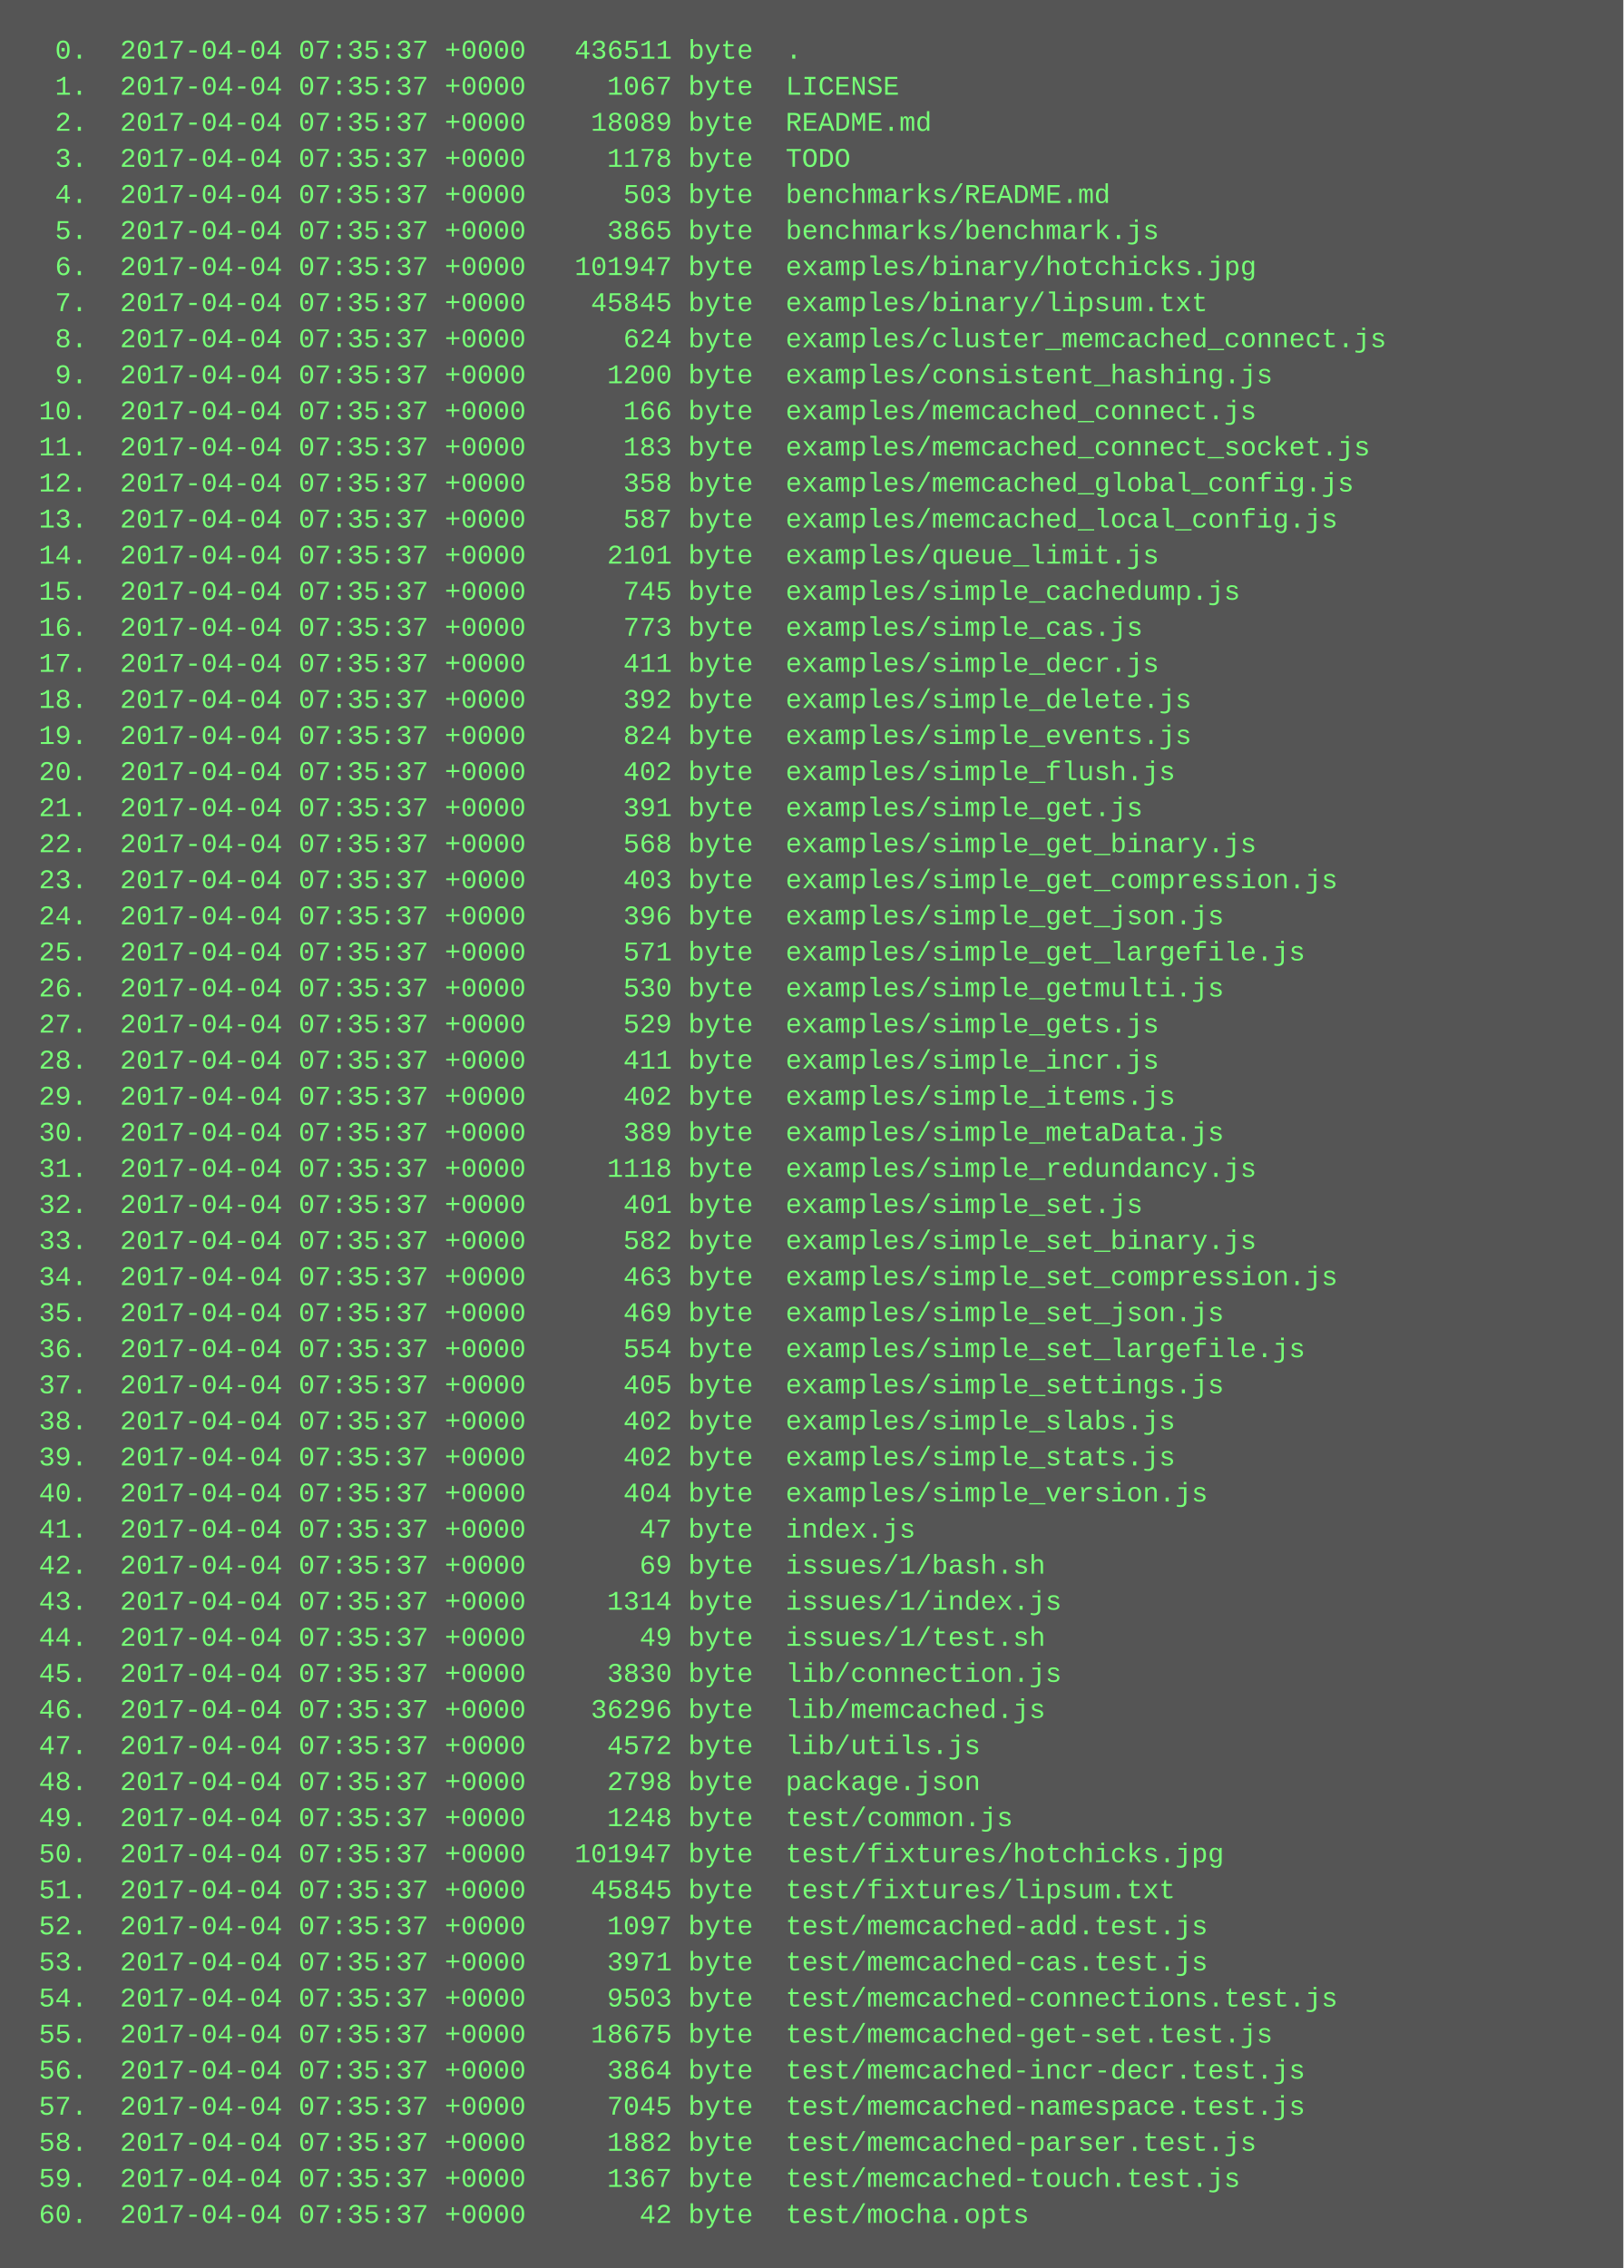
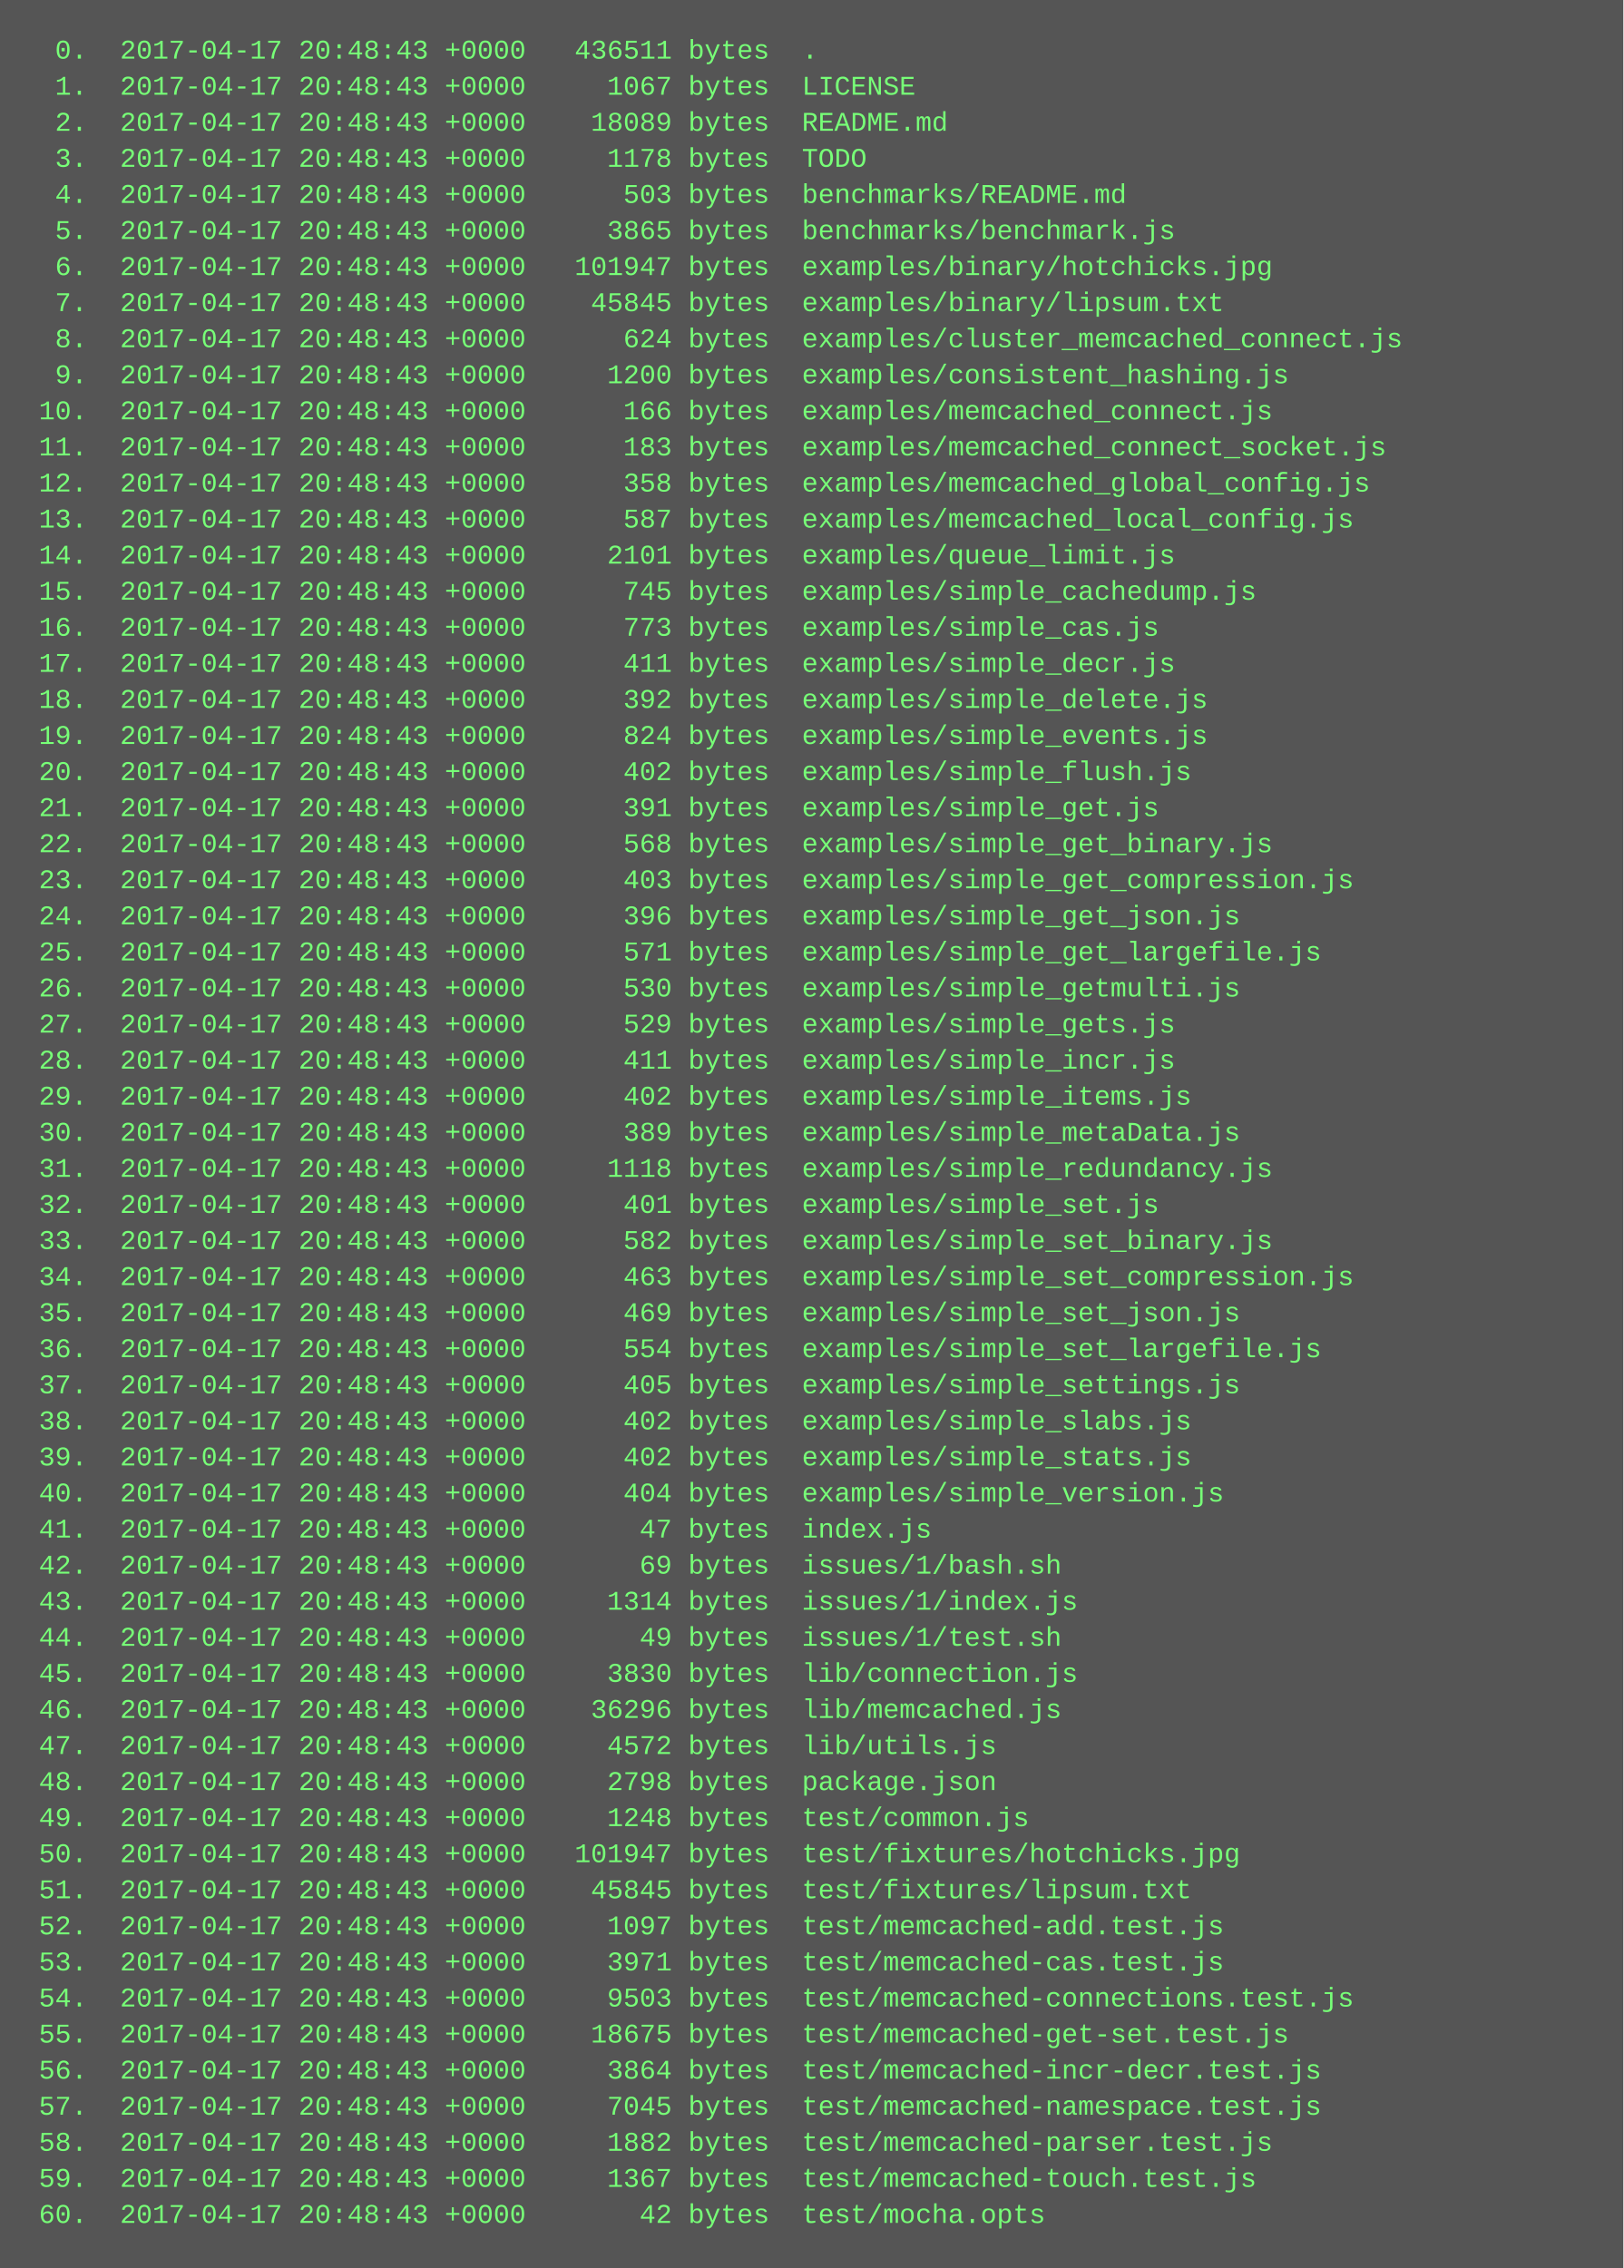
<svg xmlns="http://www.w3.org/2000/svg" height="1006" width="720">
  <rect height="1006" fill="#555" width="720" />
  <text fill="#7f7" font-family="Courier New" font-size="12" xml:space="preserve">
-     <tspan x="10" y="26">  0.  2017-04-04 07:35:37 +0000   436511 byte  .</tspan>
-     <tspan x="10" y="42">  1.  2017-04-04 07:35:37 +0000     1067 byte  LICENSE</tspan>
-     <tspan x="10" y="58">  2.  2017-04-04 07:35:37 +0000    18089 byte  README.md</tspan>
-     <tspan x="10" y="74">  3.  2017-04-04 07:35:37 +0000     1178 byte  TODO</tspan>
-     <tspan x="10" y="90">  4.  2017-04-04 07:35:37 +0000      503 byte  benchmarks/README.md</tspan>
-     <tspan x="10" y="106">  5.  2017-04-04 07:35:37 +0000     3865 byte  benchmarks/benchmark.js</tspan>
-     <tspan x="10" y="122">  6.  2017-04-04 07:35:37 +0000   101947 byte  examples/binary/hotchicks.jpg</tspan>
-     <tspan x="10" y="138">  7.  2017-04-04 07:35:37 +0000    45845 byte  examples/binary/lipsum.txt</tspan>
-     <tspan x="10" y="154">  8.  2017-04-04 07:35:37 +0000      624 byte  examples/cluster_memcached_connect.js</tspan>
-     <tspan x="10" y="170">  9.  2017-04-04 07:35:37 +0000     1200 byte  examples/consistent_hashing.js</tspan>
-     <tspan x="10" y="186"> 10.  2017-04-04 07:35:37 +0000      166 byte  examples/memcached_connect.js</tspan>
-     <tspan x="10" y="202"> 11.  2017-04-04 07:35:37 +0000      183 byte  examples/memcached_connect_socket.js</tspan>
-     <tspan x="10" y="218"> 12.  2017-04-04 07:35:37 +0000      358 byte  examples/memcached_global_config.js</tspan>
-     <tspan x="10" y="234"> 13.  2017-04-04 07:35:37 +0000      587 byte  examples/memcached_local_config.js</tspan>
-     <tspan x="10" y="250"> 14.  2017-04-04 07:35:37 +0000     2101 byte  examples/queue_limit.js</tspan>
-     <tspan x="10" y="266"> 15.  2017-04-04 07:35:37 +0000      745 byte  examples/simple_cachedump.js</tspan>
-     <tspan x="10" y="282"> 16.  2017-04-04 07:35:37 +0000      773 byte  examples/simple_cas.js</tspan>
-     <tspan x="10" y="298"> 17.  2017-04-04 07:35:37 +0000      411 byte  examples/simple_decr.js</tspan>
-     <tspan x="10" y="314"> 18.  2017-04-04 07:35:37 +0000      392 byte  examples/simple_delete.js</tspan>
-     <tspan x="10" y="330"> 19.  2017-04-04 07:35:37 +0000      824 byte  examples/simple_events.js</tspan>
-     <tspan x="10" y="346"> 20.  2017-04-04 07:35:37 +0000      402 byte  examples/simple_flush.js</tspan>
-     <tspan x="10" y="362"> 21.  2017-04-04 07:35:37 +0000      391 byte  examples/simple_get.js</tspan>
-     <tspan x="10" y="378"> 22.  2017-04-04 07:35:37 +0000      568 byte  examples/simple_get_binary.js</tspan>
-     <tspan x="10" y="394"> 23.  2017-04-04 07:35:37 +0000      403 byte  examples/simple_get_compression.js</tspan>
-     <tspan x="10" y="410"> 24.  2017-04-04 07:35:37 +0000      396 byte  examples/simple_get_json.js</tspan>
-     <tspan x="10" y="426"> 25.  2017-04-04 07:35:37 +0000      571 byte  examples/simple_get_largefile.js</tspan>
-     <tspan x="10" y="442"> 26.  2017-04-04 07:35:37 +0000      530 byte  examples/simple_getmulti.js</tspan>
-     <tspan x="10" y="458"> 27.  2017-04-04 07:35:37 +0000      529 byte  examples/simple_gets.js</tspan>
-     <tspan x="10" y="474"> 28.  2017-04-04 07:35:37 +0000      411 byte  examples/simple_incr.js</tspan>
-     <tspan x="10" y="490"> 29.  2017-04-04 07:35:37 +0000      402 byte  examples/simple_items.js</tspan>
-     <tspan x="10" y="506"> 30.  2017-04-04 07:35:37 +0000      389 byte  examples/simple_metaData.js</tspan>
-     <tspan x="10" y="522"> 31.  2017-04-04 07:35:37 +0000     1118 byte  examples/simple_redundancy.js</tspan>
-     <tspan x="10" y="538"> 32.  2017-04-04 07:35:37 +0000      401 byte  examples/simple_set.js</tspan>
-     <tspan x="10" y="554"> 33.  2017-04-04 07:35:37 +0000      582 byte  examples/simple_set_binary.js</tspan>
-     <tspan x="10" y="570"> 34.  2017-04-04 07:35:37 +0000      463 byte  examples/simple_set_compression.js</tspan>
-     <tspan x="10" y="586"> 35.  2017-04-04 07:35:37 +0000      469 byte  examples/simple_set_json.js</tspan>
-     <tspan x="10" y="602"> 36.  2017-04-04 07:35:37 +0000      554 byte  examples/simple_set_largefile.js</tspan>
-     <tspan x="10" y="618"> 37.  2017-04-04 07:35:37 +0000      405 byte  examples/simple_settings.js</tspan>
-     <tspan x="10" y="634"> 38.  2017-04-04 07:35:37 +0000      402 byte  examples/simple_slabs.js</tspan>
-     <tspan x="10" y="650"> 39.  2017-04-04 07:35:37 +0000      402 byte  examples/simple_stats.js</tspan>
-     <tspan x="10" y="666"> 40.  2017-04-04 07:35:37 +0000      404 byte  examples/simple_version.js</tspan>
-     <tspan x="10" y="682"> 41.  2017-04-04 07:35:37 +0000       47 byte  index.js</tspan>
-     <tspan x="10" y="698"> 42.  2017-04-04 07:35:37 +0000       69 byte  issues/1/bash.sh</tspan>
-     <tspan x="10" y="714"> 43.  2017-04-04 07:35:37 +0000     1314 byte  issues/1/index.js</tspan>
-     <tspan x="10" y="730"> 44.  2017-04-04 07:35:37 +0000       49 byte  issues/1/test.sh</tspan>
-     <tspan x="10" y="746"> 45.  2017-04-04 07:35:37 +0000     3830 byte  lib/connection.js</tspan>
-     <tspan x="10" y="762"> 46.  2017-04-04 07:35:37 +0000    36296 byte  lib/memcached.js</tspan>
-     <tspan x="10" y="778"> 47.  2017-04-04 07:35:37 +0000     4572 byte  lib/utils.js</tspan>
-     <tspan x="10" y="794"> 48.  2017-04-04 07:35:37 +0000     2798 byte  package.json</tspan>
-     <tspan x="10" y="810"> 49.  2017-04-04 07:35:37 +0000     1248 byte  test/common.js</tspan>
-     <tspan x="10" y="826"> 50.  2017-04-04 07:35:37 +0000   101947 byte  test/fixtures/hotchicks.jpg</tspan>
-     <tspan x="10" y="842"> 51.  2017-04-04 07:35:37 +0000    45845 byte  test/fixtures/lipsum.txt</tspan>
-     <tspan x="10" y="858"> 52.  2017-04-04 07:35:37 +0000     1097 byte  test/memcached-add.test.js</tspan>
-     <tspan x="10" y="874"> 53.  2017-04-04 07:35:37 +0000     3971 byte  test/memcached-cas.test.js</tspan>
-     <tspan x="10" y="890"> 54.  2017-04-04 07:35:37 +0000     9503 byte  test/memcached-connections.test.js</tspan>
-     <tspan x="10" y="906"> 55.  2017-04-04 07:35:37 +0000    18675 byte  test/memcached-get-set.test.js</tspan>
-     <tspan x="10" y="922"> 56.  2017-04-04 07:35:37 +0000     3864 byte  test/memcached-incr-decr.test.js</tspan>
-     <tspan x="10" y="938"> 57.  2017-04-04 07:35:37 +0000     7045 byte  test/memcached-namespace.test.js</tspan>
-     <tspan x="10" y="954"> 58.  2017-04-04 07:35:37 +0000     1882 byte  test/memcached-parser.test.js</tspan>
-     <tspan x="10" y="970"> 59.  2017-04-04 07:35:37 +0000     1367 byte  test/memcached-touch.test.js</tspan>
-     <tspan x="10" y="986"> 60.  2017-04-04 07:35:37 +0000       42 byte  test/mocha.opts</tspan>
+     <tspan x="10" y="26">  0.  2017-04-17 20:48:43 +0000   436511 bytes  .</tspan>
+     <tspan x="10" y="42">  1.  2017-04-17 20:48:43 +0000     1067 bytes  LICENSE</tspan>
+     <tspan x="10" y="58">  2.  2017-04-17 20:48:43 +0000    18089 bytes  README.md</tspan>
+     <tspan x="10" y="74">  3.  2017-04-17 20:48:43 +0000     1178 bytes  TODO</tspan>
+     <tspan x="10" y="90">  4.  2017-04-17 20:48:43 +0000      503 bytes  benchmarks/README.md</tspan>
+     <tspan x="10" y="106">  5.  2017-04-17 20:48:43 +0000     3865 bytes  benchmarks/benchmark.js</tspan>
+     <tspan x="10" y="122">  6.  2017-04-17 20:48:43 +0000   101947 bytes  examples/binary/hotchicks.jpg</tspan>
+     <tspan x="10" y="138">  7.  2017-04-17 20:48:43 +0000    45845 bytes  examples/binary/lipsum.txt</tspan>
+     <tspan x="10" y="154">  8.  2017-04-17 20:48:43 +0000      624 bytes  examples/cluster_memcached_connect.js</tspan>
+     <tspan x="10" y="170">  9.  2017-04-17 20:48:43 +0000     1200 bytes  examples/consistent_hashing.js</tspan>
+     <tspan x="10" y="186"> 10.  2017-04-17 20:48:43 +0000      166 bytes  examples/memcached_connect.js</tspan>
+     <tspan x="10" y="202"> 11.  2017-04-17 20:48:43 +0000      183 bytes  examples/memcached_connect_socket.js</tspan>
+     <tspan x="10" y="218"> 12.  2017-04-17 20:48:43 +0000      358 bytes  examples/memcached_global_config.js</tspan>
+     <tspan x="10" y="234"> 13.  2017-04-17 20:48:43 +0000      587 bytes  examples/memcached_local_config.js</tspan>
+     <tspan x="10" y="250"> 14.  2017-04-17 20:48:43 +0000     2101 bytes  examples/queue_limit.js</tspan>
+     <tspan x="10" y="266"> 15.  2017-04-17 20:48:43 +0000      745 bytes  examples/simple_cachedump.js</tspan>
+     <tspan x="10" y="282"> 16.  2017-04-17 20:48:43 +0000      773 bytes  examples/simple_cas.js</tspan>
+     <tspan x="10" y="298"> 17.  2017-04-17 20:48:43 +0000      411 bytes  examples/simple_decr.js</tspan>
+     <tspan x="10" y="314"> 18.  2017-04-17 20:48:43 +0000      392 bytes  examples/simple_delete.js</tspan>
+     <tspan x="10" y="330"> 19.  2017-04-17 20:48:43 +0000      824 bytes  examples/simple_events.js</tspan>
+     <tspan x="10" y="346"> 20.  2017-04-17 20:48:43 +0000      402 bytes  examples/simple_flush.js</tspan>
+     <tspan x="10" y="362"> 21.  2017-04-17 20:48:43 +0000      391 bytes  examples/simple_get.js</tspan>
+     <tspan x="10" y="378"> 22.  2017-04-17 20:48:43 +0000      568 bytes  examples/simple_get_binary.js</tspan>
+     <tspan x="10" y="394"> 23.  2017-04-17 20:48:43 +0000      403 bytes  examples/simple_get_compression.js</tspan>
+     <tspan x="10" y="410"> 24.  2017-04-17 20:48:43 +0000      396 bytes  examples/simple_get_json.js</tspan>
+     <tspan x="10" y="426"> 25.  2017-04-17 20:48:43 +0000      571 bytes  examples/simple_get_largefile.js</tspan>
+     <tspan x="10" y="442"> 26.  2017-04-17 20:48:43 +0000      530 bytes  examples/simple_getmulti.js</tspan>
+     <tspan x="10" y="458"> 27.  2017-04-17 20:48:43 +0000      529 bytes  examples/simple_gets.js</tspan>
+     <tspan x="10" y="474"> 28.  2017-04-17 20:48:43 +0000      411 bytes  examples/simple_incr.js</tspan>
+     <tspan x="10" y="490"> 29.  2017-04-17 20:48:43 +0000      402 bytes  examples/simple_items.js</tspan>
+     <tspan x="10" y="506"> 30.  2017-04-17 20:48:43 +0000      389 bytes  examples/simple_metaData.js</tspan>
+     <tspan x="10" y="522"> 31.  2017-04-17 20:48:43 +0000     1118 bytes  examples/simple_redundancy.js</tspan>
+     <tspan x="10" y="538"> 32.  2017-04-17 20:48:43 +0000      401 bytes  examples/simple_set.js</tspan>
+     <tspan x="10" y="554"> 33.  2017-04-17 20:48:43 +0000      582 bytes  examples/simple_set_binary.js</tspan>
+     <tspan x="10" y="570"> 34.  2017-04-17 20:48:43 +0000      463 bytes  examples/simple_set_compression.js</tspan>
+     <tspan x="10" y="586"> 35.  2017-04-17 20:48:43 +0000      469 bytes  examples/simple_set_json.js</tspan>
+     <tspan x="10" y="602"> 36.  2017-04-17 20:48:43 +0000      554 bytes  examples/simple_set_largefile.js</tspan>
+     <tspan x="10" y="618"> 37.  2017-04-17 20:48:43 +0000      405 bytes  examples/simple_settings.js</tspan>
+     <tspan x="10" y="634"> 38.  2017-04-17 20:48:43 +0000      402 bytes  examples/simple_slabs.js</tspan>
+     <tspan x="10" y="650"> 39.  2017-04-17 20:48:43 +0000      402 bytes  examples/simple_stats.js</tspan>
+     <tspan x="10" y="666"> 40.  2017-04-17 20:48:43 +0000      404 bytes  examples/simple_version.js</tspan>
+     <tspan x="10" y="682"> 41.  2017-04-17 20:48:43 +0000       47 bytes  index.js</tspan>
+     <tspan x="10" y="698"> 42.  2017-04-17 20:48:43 +0000       69 bytes  issues/1/bash.sh</tspan>
+     <tspan x="10" y="714"> 43.  2017-04-17 20:48:43 +0000     1314 bytes  issues/1/index.js</tspan>
+     <tspan x="10" y="730"> 44.  2017-04-17 20:48:43 +0000       49 bytes  issues/1/test.sh</tspan>
+     <tspan x="10" y="746"> 45.  2017-04-17 20:48:43 +0000     3830 bytes  lib/connection.js</tspan>
+     <tspan x="10" y="762"> 46.  2017-04-17 20:48:43 +0000    36296 bytes  lib/memcached.js</tspan>
+     <tspan x="10" y="778"> 47.  2017-04-17 20:48:43 +0000     4572 bytes  lib/utils.js</tspan>
+     <tspan x="10" y="794"> 48.  2017-04-17 20:48:43 +0000     2798 bytes  package.json</tspan>
+     <tspan x="10" y="810"> 49.  2017-04-17 20:48:43 +0000     1248 bytes  test/common.js</tspan>
+     <tspan x="10" y="826"> 50.  2017-04-17 20:48:43 +0000   101947 bytes  test/fixtures/hotchicks.jpg</tspan>
+     <tspan x="10" y="842"> 51.  2017-04-17 20:48:43 +0000    45845 bytes  test/fixtures/lipsum.txt</tspan>
+     <tspan x="10" y="858"> 52.  2017-04-17 20:48:43 +0000     1097 bytes  test/memcached-add.test.js</tspan>
+     <tspan x="10" y="874"> 53.  2017-04-17 20:48:43 +0000     3971 bytes  test/memcached-cas.test.js</tspan>
+     <tspan x="10" y="890"> 54.  2017-04-17 20:48:43 +0000     9503 bytes  test/memcached-connections.test.js</tspan>
+     <tspan x="10" y="906"> 55.  2017-04-17 20:48:43 +0000    18675 bytes  test/memcached-get-set.test.js</tspan>
+     <tspan x="10" y="922"> 56.  2017-04-17 20:48:43 +0000     3864 bytes  test/memcached-incr-decr.test.js</tspan>
+     <tspan x="10" y="938"> 57.  2017-04-17 20:48:43 +0000     7045 bytes  test/memcached-namespace.test.js</tspan>
+     <tspan x="10" y="954"> 58.  2017-04-17 20:48:43 +0000     1882 bytes  test/memcached-parser.test.js</tspan>
+     <tspan x="10" y="970"> 59.  2017-04-17 20:48:43 +0000     1367 bytes  test/memcached-touch.test.js</tspan>
+     <tspan x="10" y="986"> 60.  2017-04-17 20:48:43 +0000       42 bytes  test/mocha.opts</tspan>
  </text>
</svg>
